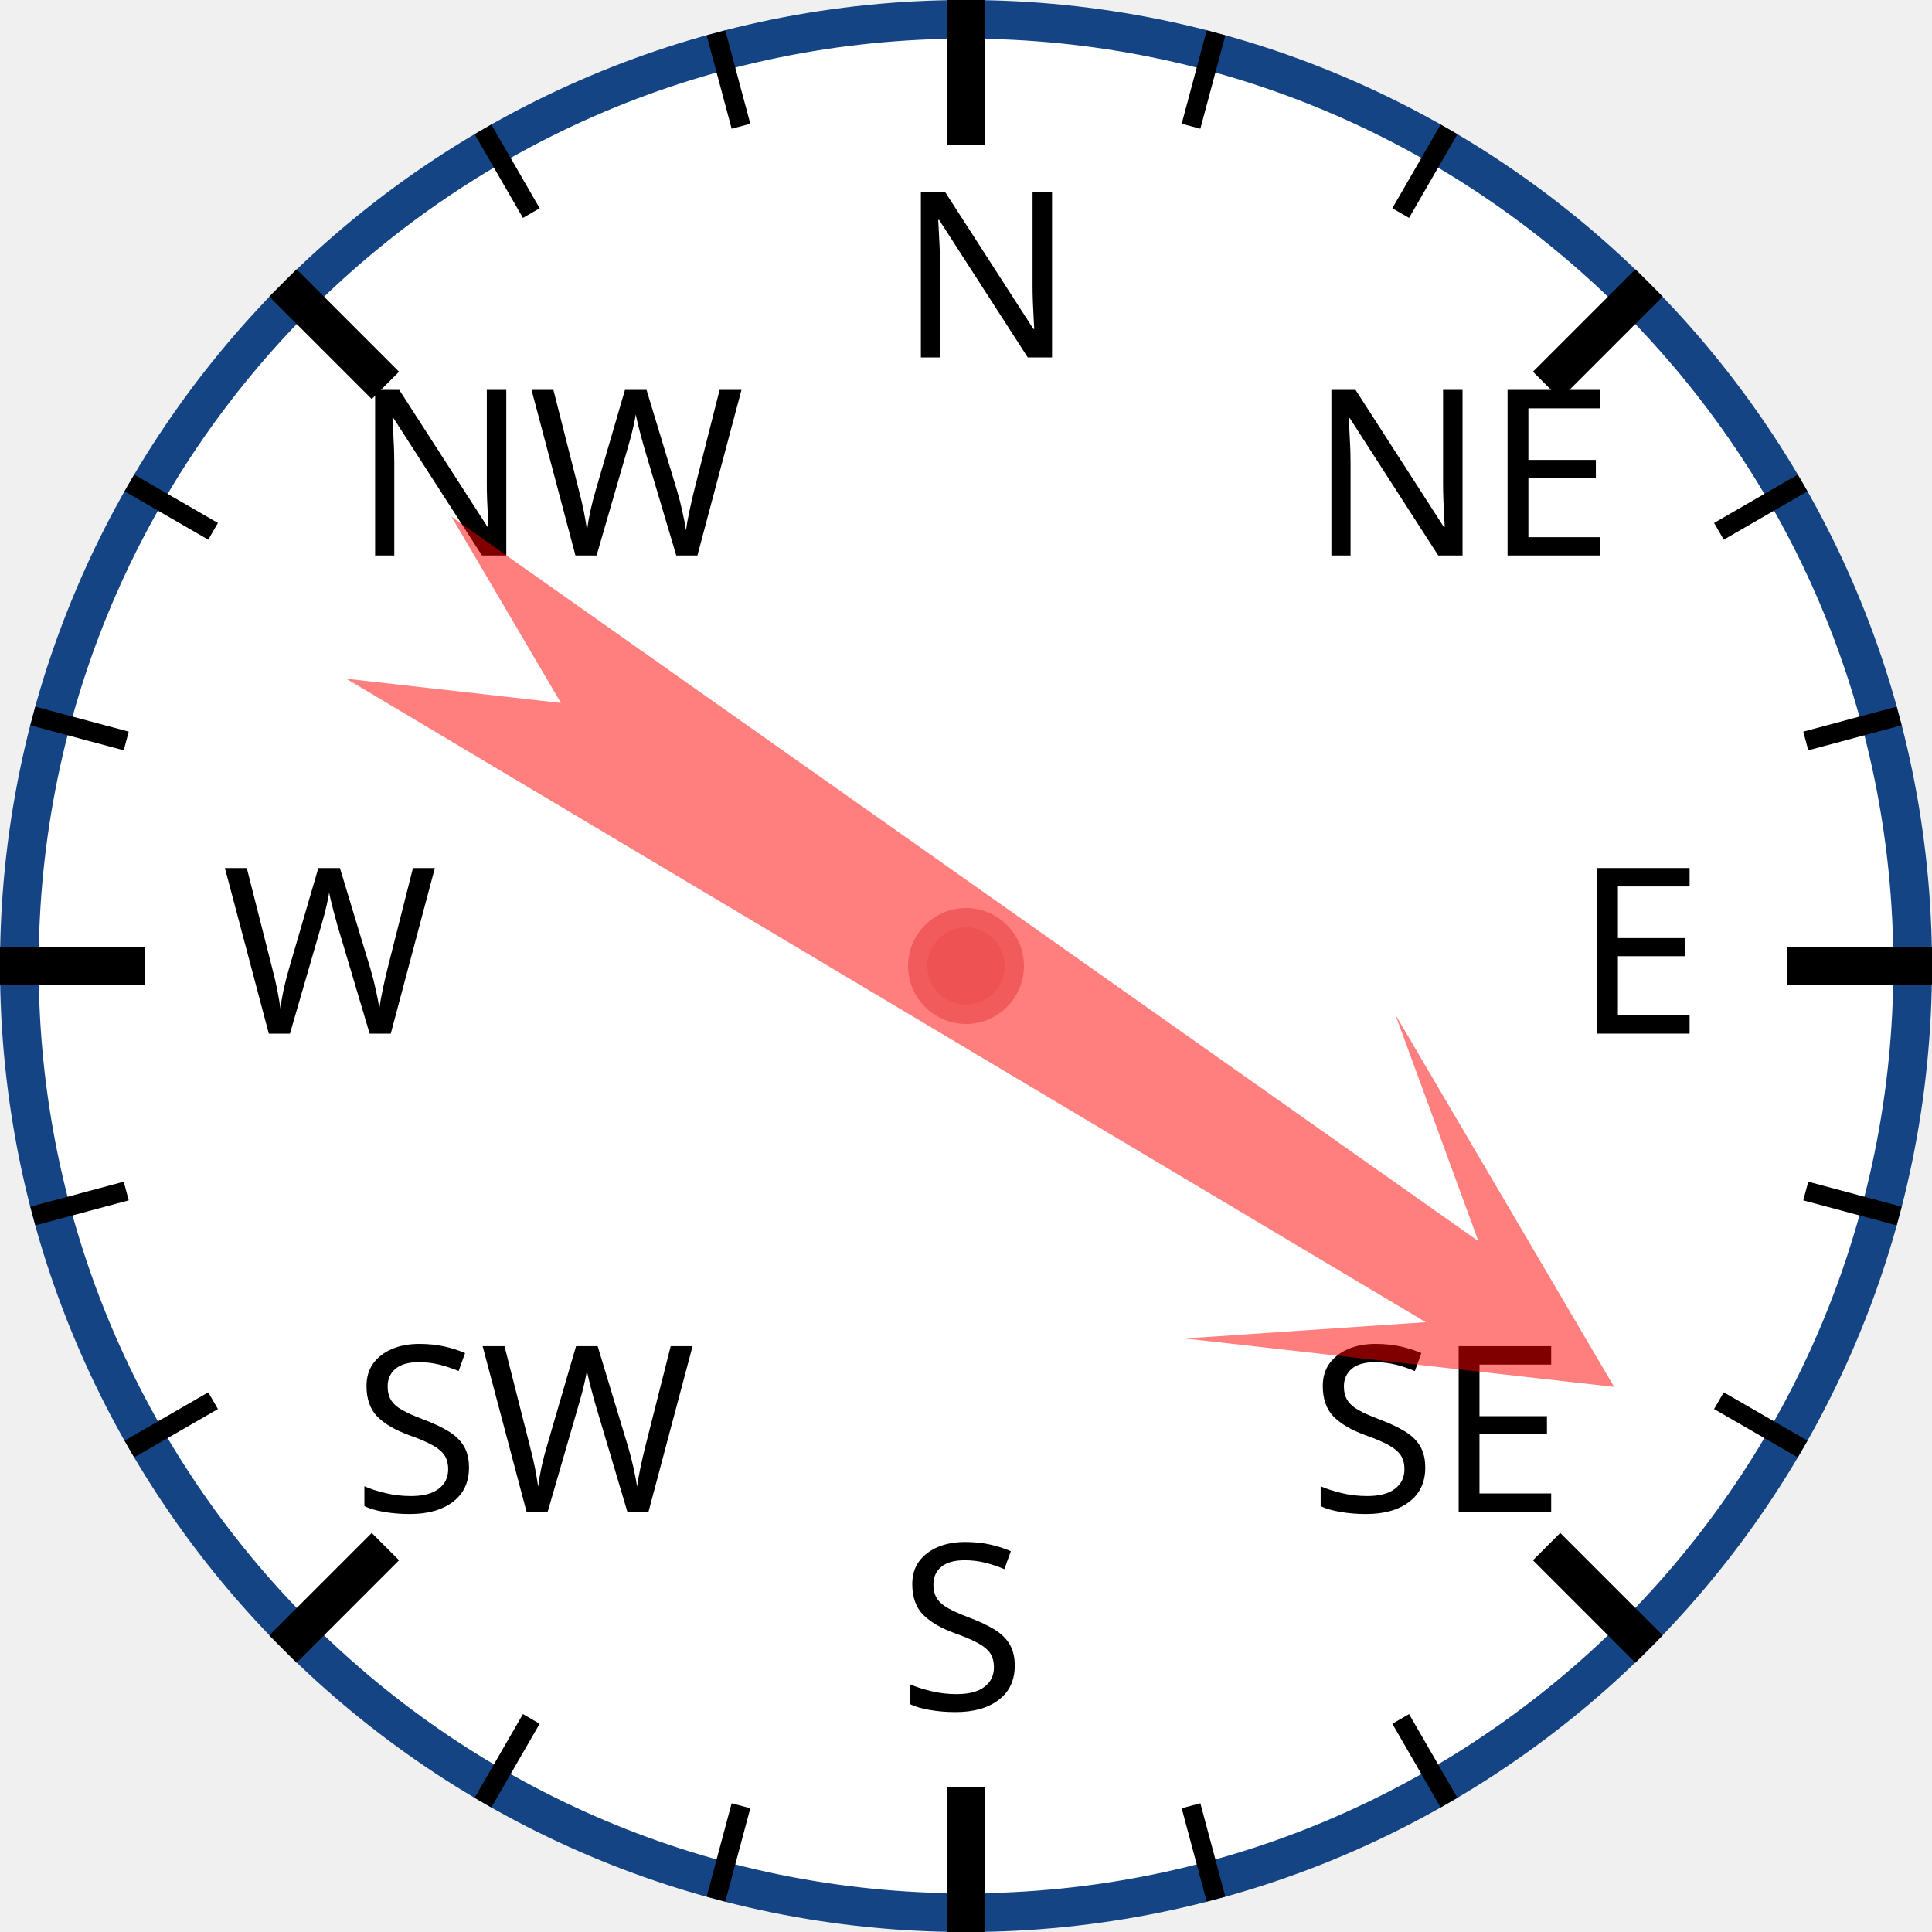
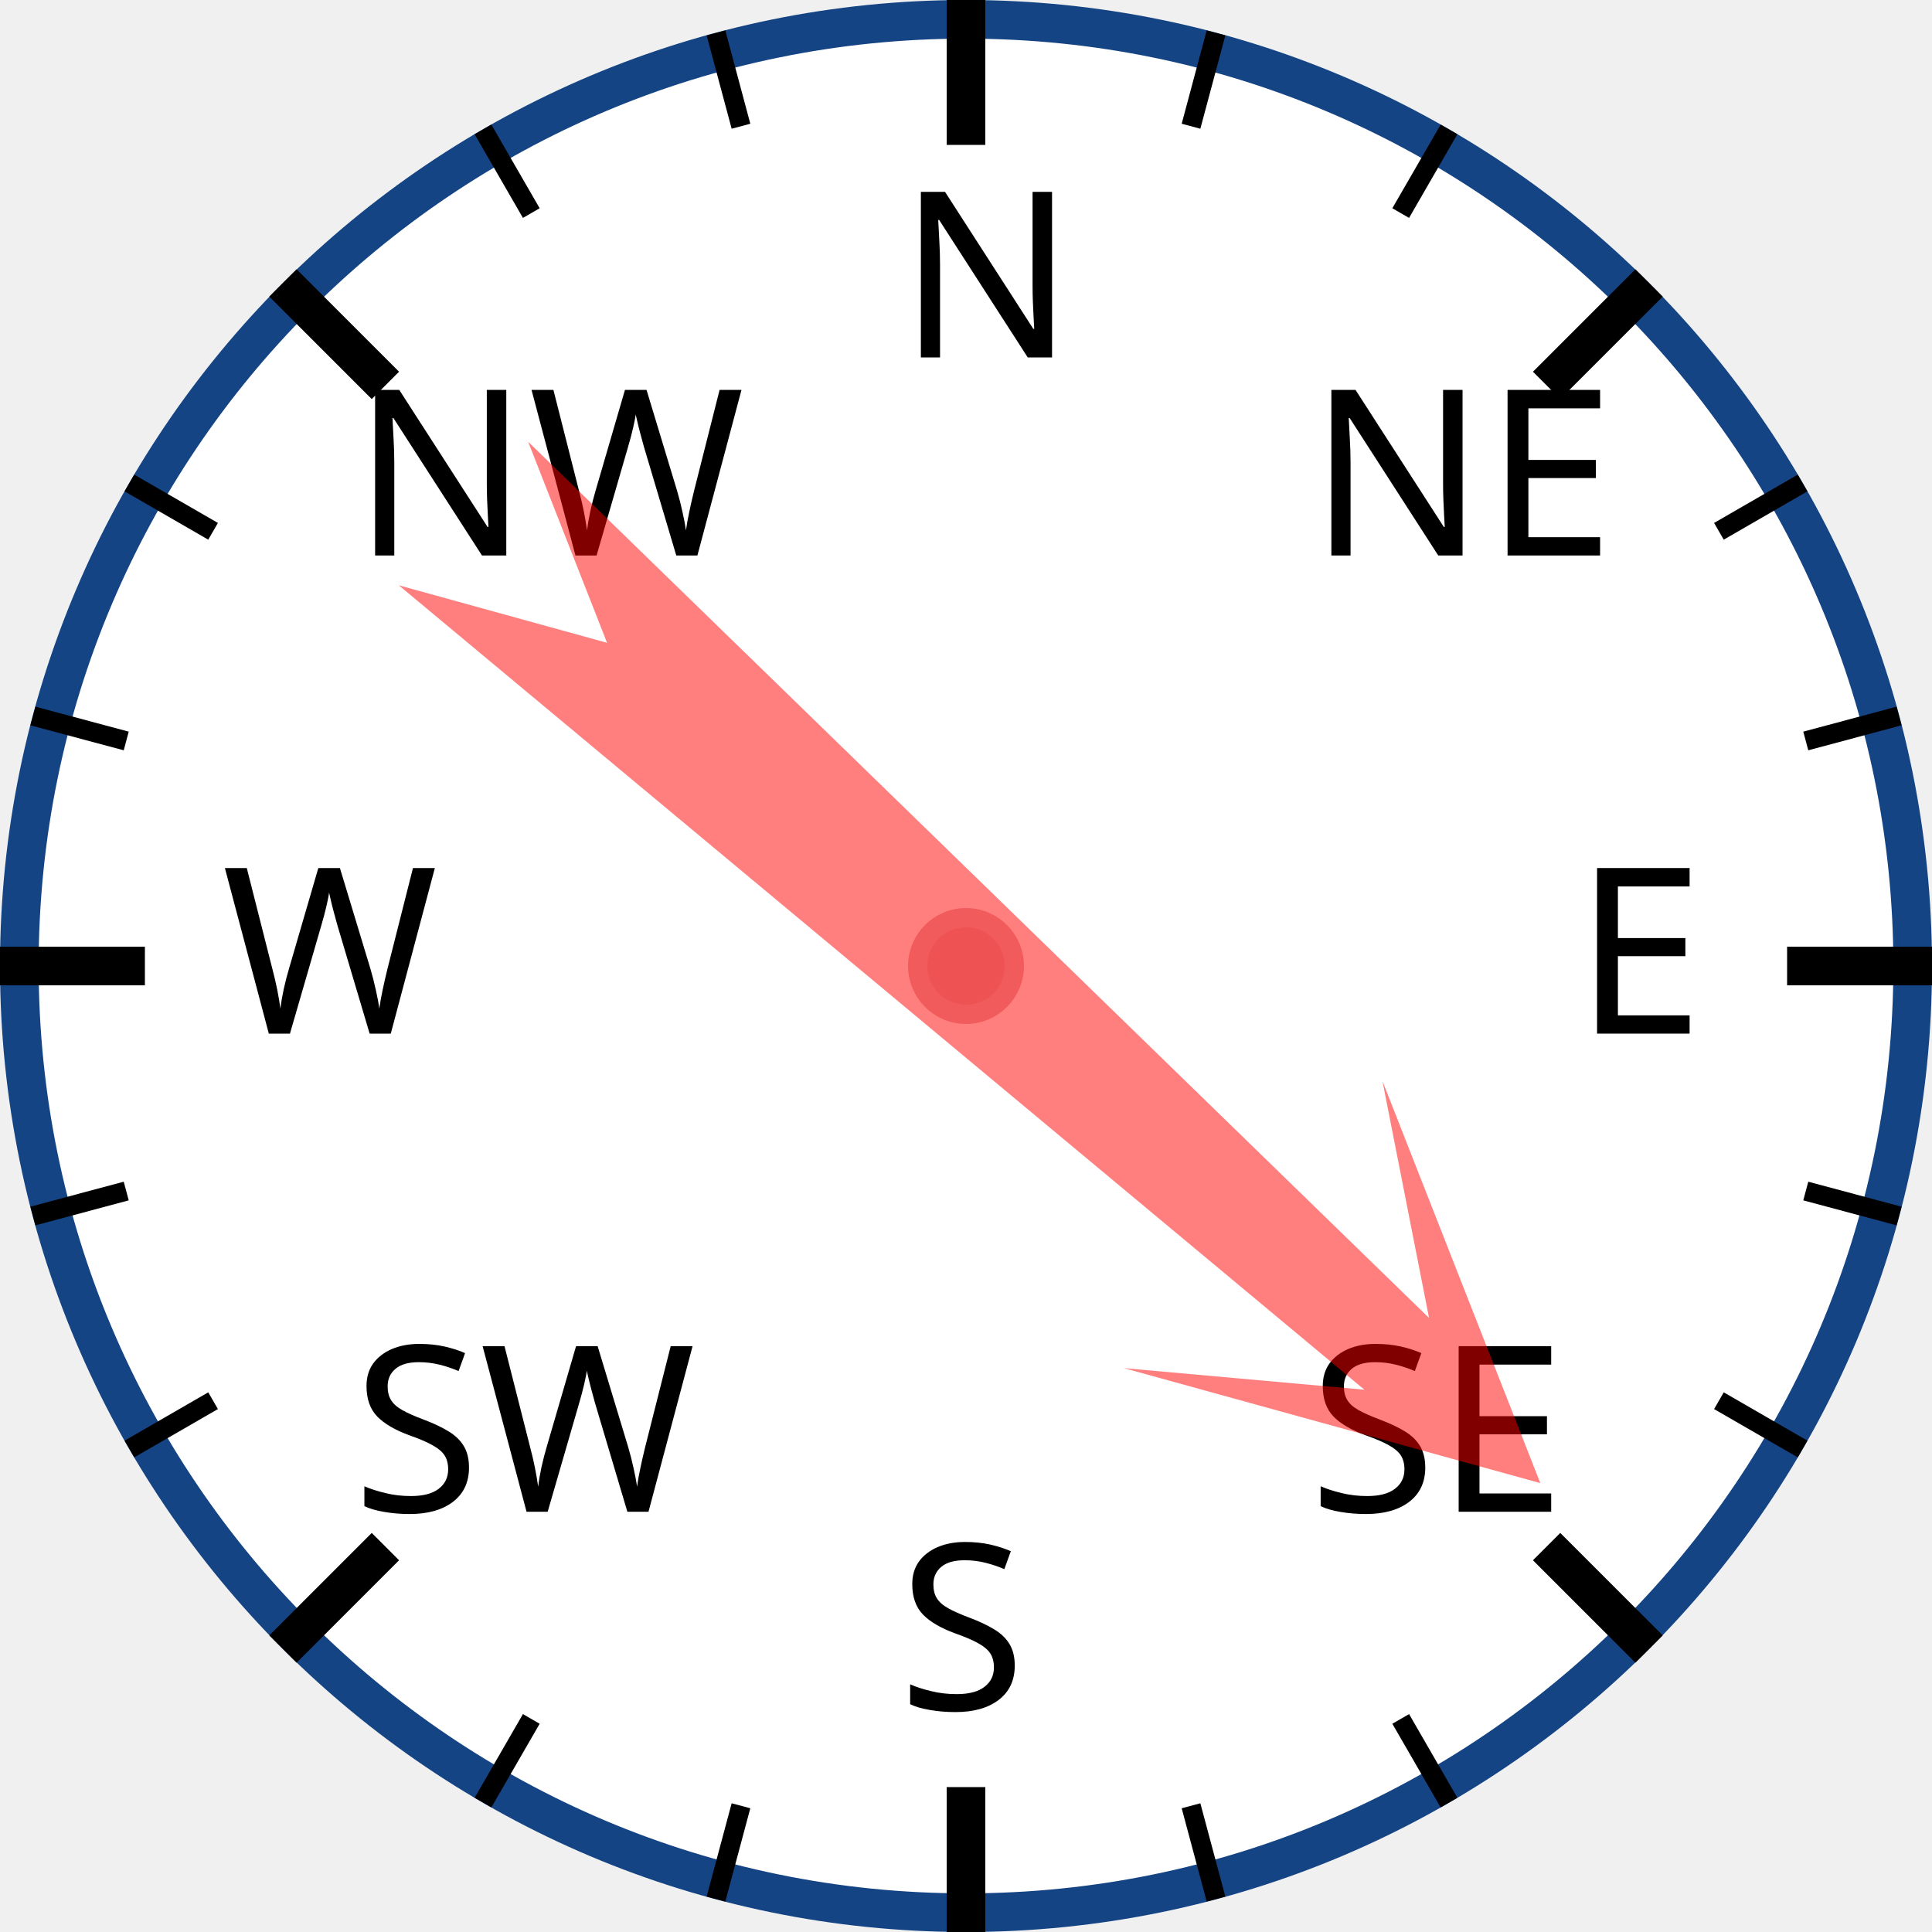
<svg xmlns="http://www.w3.org/2000/svg" width="120px" height="120px" viewBox="0 0 200 200">
  <circle cx="100" cy="100" r="98" style="fill: white; stroke: #154485; stroke-width: 4;" />
  <text x="93.0" y="37.0" style="font-family: sans-serif; font-size: 18pt;">N</text>
  <line x1="100.0" y1="0.0" x2="100.0" y2="15.0" style="stroke: black; stroke-width: 4;" />
  <line x1="74.118" y1="3.407" x2="76.706" y2="13.067" style="stroke: black; stroke-width: 2;" />
  <line x1="50" y1="13.397" x2="55" y2="22.058" style="stroke: black; stroke-width: 2;" />
  <text x="36.503" y="57.503" style="font-family: sans-serif; font-size: 18pt;">NW</text>
  <line x1="29.289" y1="29.289" x2="39.896" y2="39.896" style="stroke: black; stroke-width: 4;" />
  <line x1="13.397" y1="50" x2="22.058" y2="55" style="stroke: black; stroke-width: 2;" />
  <line x1="3.407" y1="74.118" x2="13.067" y2="76.706" style="stroke: black; stroke-width: 2;" />
  <text x="23.0" y="107.0" style="font-family: sans-serif; font-size: 18pt;">W</text>
  <line x1="0.0" y1="100.0" x2="15.0" y2="100.0" style="stroke: black; stroke-width: 4;" />
  <line x1="3.407" y1="125.882" x2="13.067" y2="123.294" style="stroke: black; stroke-width: 2;" />
  <line x1="13.397" y1="150" x2="22.058" y2="145" style="stroke: black; stroke-width: 2;" />
  <text x="36.503" y="156.497" style="font-family: sans-serif; font-size: 18pt;">SW</text>
  <line x1="29.289" y1="170.711" x2="39.896" y2="160.104" style="stroke: black; stroke-width: 4;" />
  <line x1="50" y1="186.603" x2="55" y2="177.942" style="stroke: black; stroke-width: 2;" />
  <line x1="74.118" y1="196.593" x2="76.706" y2="186.933" style="stroke: black; stroke-width: 2;" />
  <text x="93" y="177.0" style="font-family: sans-serif; font-size: 18pt;">S</text>
  <line x1="100" y1="200.0" x2="100" y2="185.0" style="stroke: black; stroke-width: 4;" />
  <line x1="125.882" y1="196.593" x2="123.294" y2="186.933" style="stroke: black; stroke-width: 2;" />
  <line x1="150.0" y1="186.603" x2="145.0" y2="177.942" style="stroke: black; stroke-width: 2;" />
  <text x="135.497" y="156.497" style="font-family: sans-serif; font-size: 18pt;">SE</text>
  <line x1="170.711" y1="170.711" x2="160.104" y2="160.104" style="stroke: black; stroke-width: 4;" />
  <line x1="186.603" y1="150" x2="177.942" y2="145" style="stroke: black; stroke-width: 2;" />
  <line x1="196.593" y1="125.882" x2="186.933" y2="123.294" style="stroke: black; stroke-width: 2;" />
  <text x="163.0" y="107" style="font-family: sans-serif; font-size: 18pt;">E</text>
  <line x1="200.0" y1="100" x2="185.0" y2="100" style="stroke: black; stroke-width: 4;" />
  <line x1="196.593" y1="74.118" x2="186.933" y2="76.706" style="stroke: black; stroke-width: 2;" />
  <line x1="186.603" y1="50" x2="177.942" y2="55" style="stroke: black; stroke-width: 2;" />
  <text x="135.497" y="57.503" style="font-family: sans-serif; font-size: 18pt;">NE</text>
  <line x1="170.711" y1="29.289" x2="160.104" y2="39.896" style="stroke: black; stroke-width: 4;" />
  <line x1="150" y1="13.397" x2="145" y2="22.058" style="stroke: black; stroke-width: 2;" />
  <line x1="125.882" y1="3.407" x2="123.294" y2="13.067" style="stroke: black; stroke-width: 2;" />
-   <polygon points="100 20 120 60 105 40 110 170 100 150 90 170 95 40 80 60" style="fill: red; fill-opacity: 0.5;" transform="rotate(123,100,100)" />
+   <polygon points="100 20 120 60 105 40 110 170 100 150 90 170 95 40 80 60" style="fill: red; fill-opacity: 0.5;" transform="rotate(132,100,100)" />
  <circle cx="100" cy="100" r="5" style="fill: #EE5252; stroke: #F25B5B; stroke-width: 2;" />
</svg>
